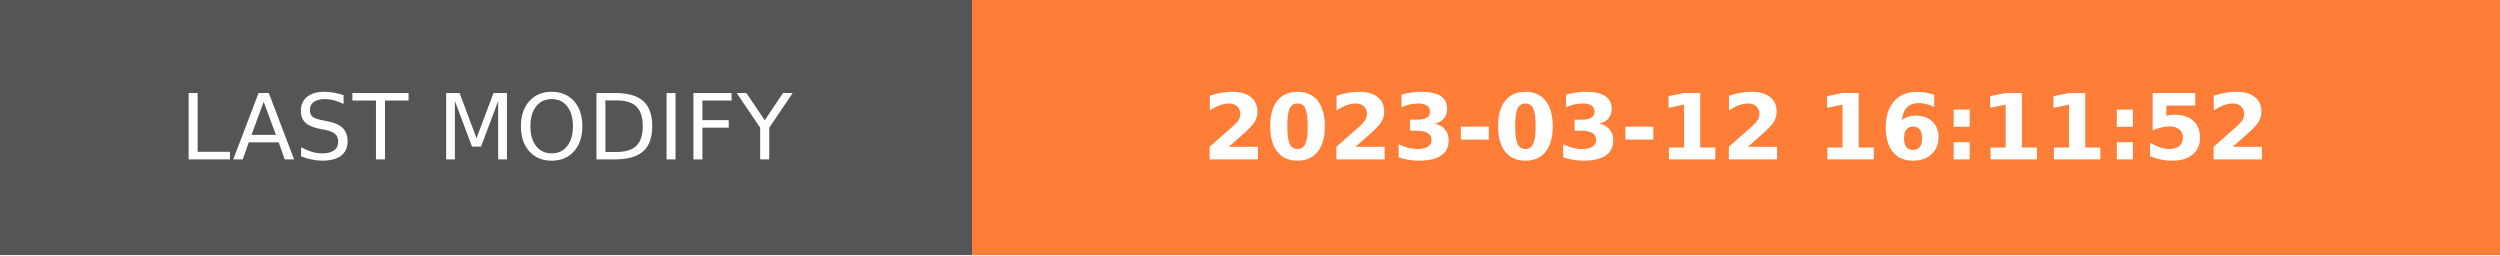
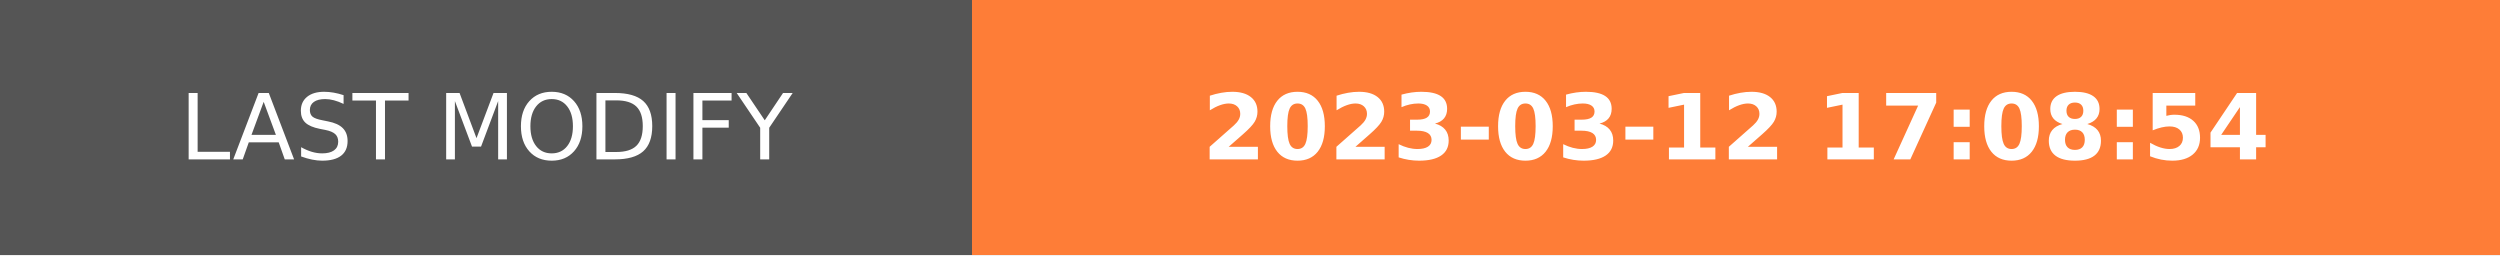
- <svg xmlns="http://www.w3.org/2000/svg" width="274.5" height="28" role="img" aria-label="LAST MODIFY: 2023-03-12 16:11:52">
+ <svg xmlns="http://www.w3.org/2000/svg" width="274.5" height="28" role="img" aria-label="LAST MODIFY: 2023-03-12 17:08:54">
  <g shape-rendering="crispEdges">
    <rect width="106.75" height="28" fill="#555" />
    <rect x="106.75" width="167.75" height="28" fill="#fe7d37" />
  </g>
  <g fill="#fff" text-anchor="middle" font-family="Verdana,Geneva,DejaVu Sans,sans-serif" text-rendering="geometricPrecision" font-size="100">
    <text transform="scale(.1)" x="533.75" y="175" textLength="827.5" fill="#fff">LAST MODIFY</text>
-     <text transform="scale(.1)" x="1906.25" y="175" textLength="1437.5" fill="#fff" font-weight="bold">2023-03-12 16:11:52</text>
+     <text transform="scale(.1)" x="1906.25" y="175" textLength="1437.5" fill="#fff" font-weight="bold">2023-03-12 17:08:54</text>
  </g>
</svg>
